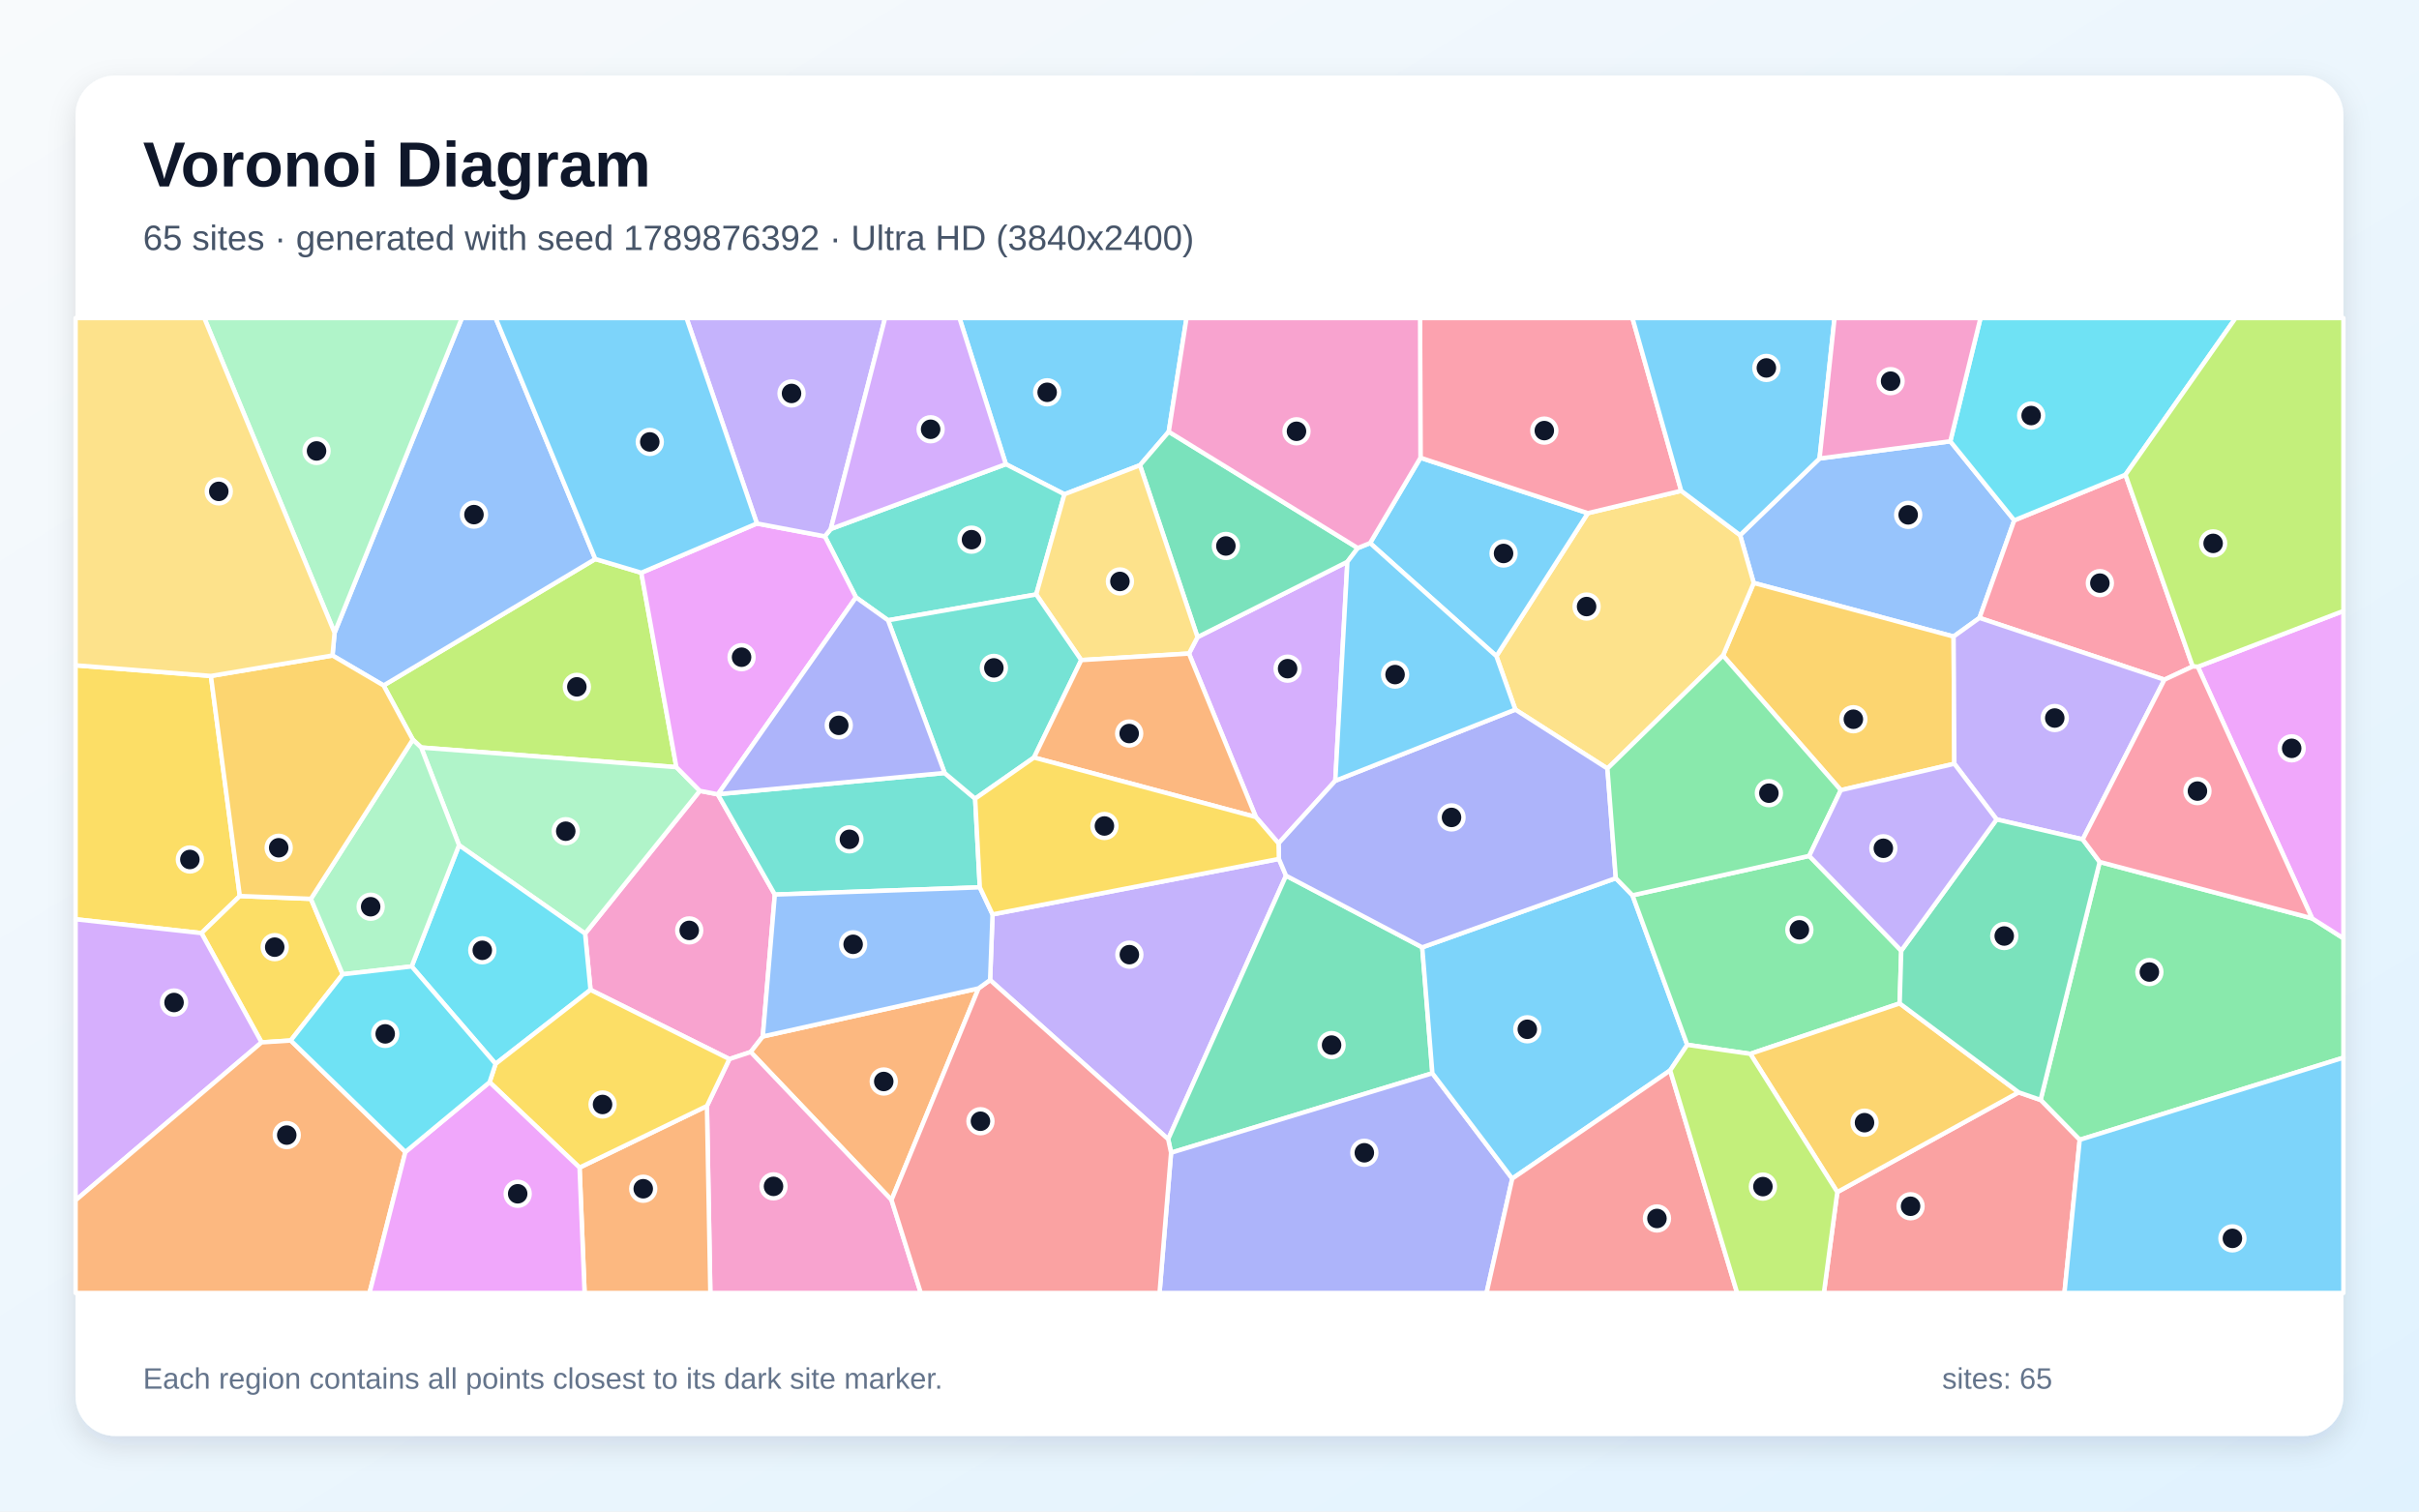
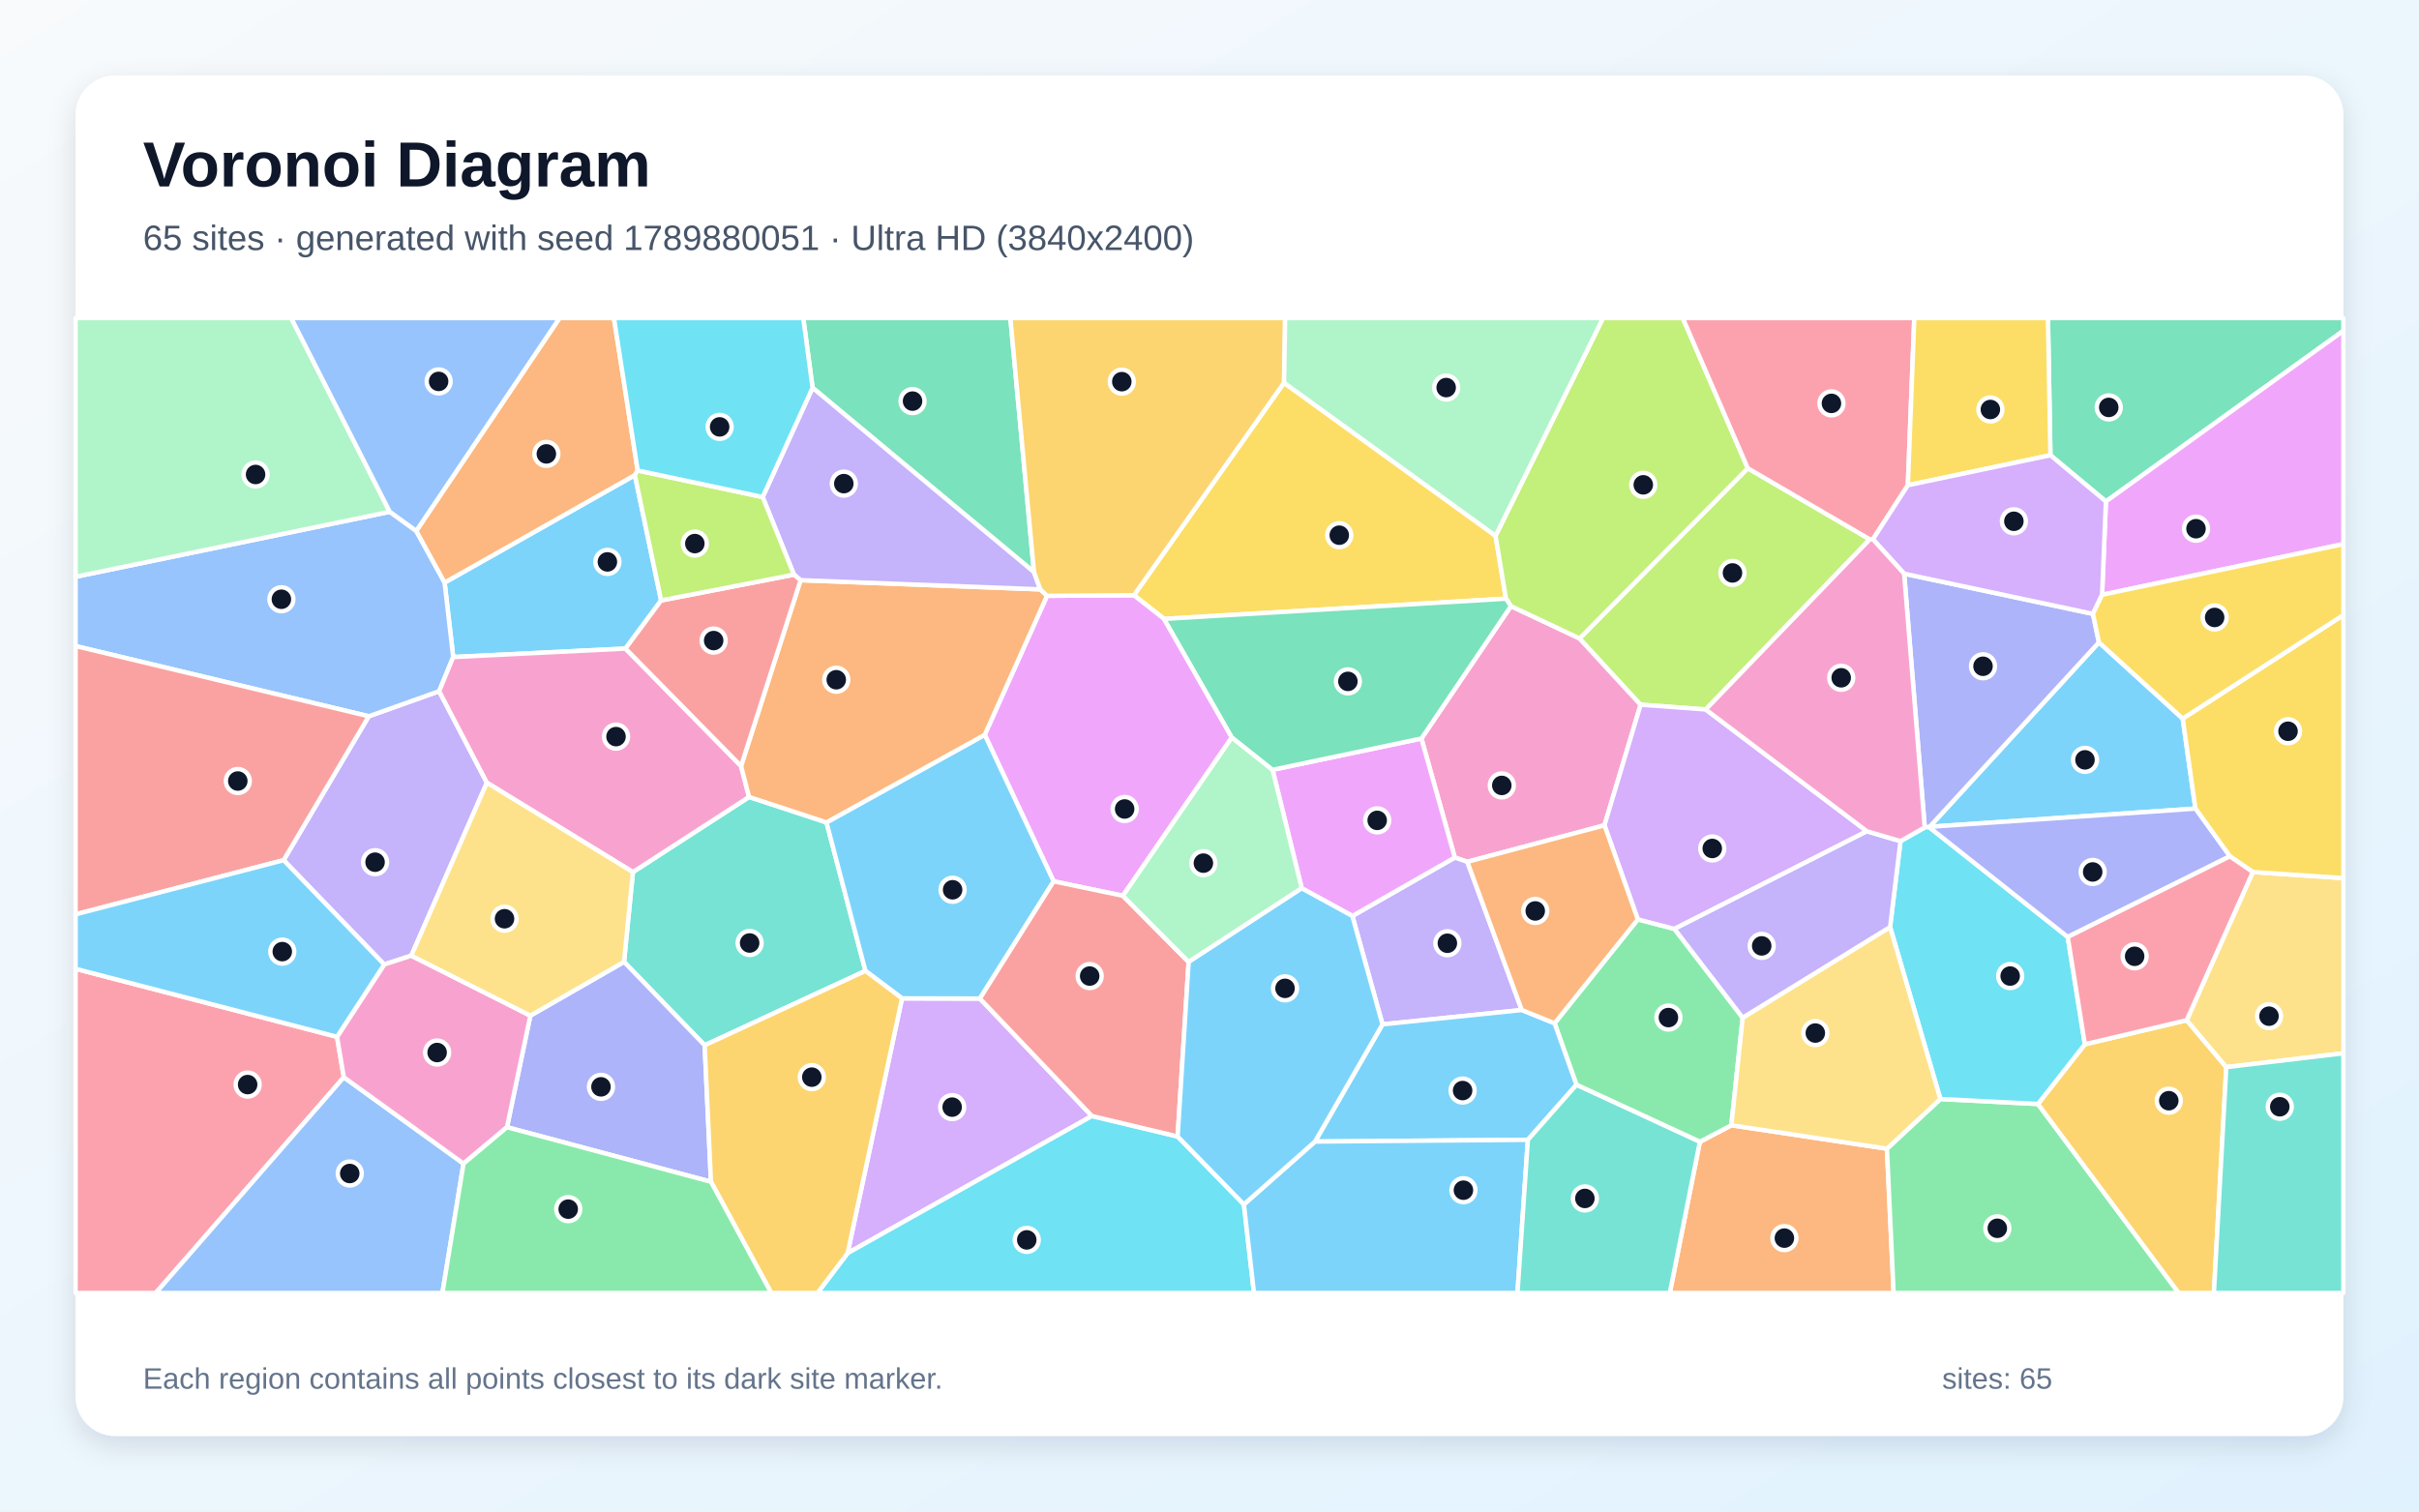
<svg xmlns="http://www.w3.org/2000/svg" width="3840" height="2400" viewBox="0 0 3840 2400" role="img" aria-labelledby="title description">
  <defs>
    <linearGradient id="background" x1="0" y1="0" x2="1" y2="1">
      <stop stop-color="#F8FAFC" />
      <stop offset="1" stop-color="#E0F2FE" />
    </linearGradient>
    <filter id="shadow" x="-5%" y="-5%" width="110%" height="110%">
      <feDropShadow dx="0" dy="15" stdDeviation="22" flood-color="#0F172A" flood-opacity=".12" />
    </filter>
  </defs>
  <rect width="3840" height="2400" fill="url(#background)" />
  <rect x="120" y="120" width="3600" height="2160" rx="63" fill="#FFFFFF" filter="url(#shadow)" />
  <g font-family="Arial, sans-serif">
    <text x="227" y="296" font-size="101" font-weight="700" fill="#0F172A">Voronoi Diagram</text>
-     <text x="227" y="397" font-size="56" fill="#475569">65 sites · generated with seed 1789876392 · Ultra HD (3840x2400)</text>
+     <text x="227" y="397" font-size="56" fill="#475569">65 sites · generated with seed 1789880051 · Ultra HD (3840x2400)</text>
  </g>
  <g stroke="#FFFFFF" stroke-width="7" stroke-linejoin="round">
-     <polygon points="1855.3,685.5 1809.6,738.7 1689.7,784.8 1596.7,737.0 1523.1,505.0 1883.5,505.0" fill="#38BDF8" fill-opacity="0.65" />
-     <polygon points="2030.2,1363.8 2041.5,1390.4 1854.4,1808.8 1571.7,1556.1 1575.6,1451.9" fill="#A78BFA" fill-opacity="0.65" />
-     <polygon points="1157.9,1681.6 937.4,1571.7 928.8,1482.3 1110.9,1255.7 1139.5,1261.2 1230.0,1420.4 1210.9,1645.7 1191.7,1670.4" fill="#F472B6" fill-opacity="0.65" />
-     <polygon points="1553.4,1569.3 1415.2,1905.3 1191.7,1670.4 1210.9,1645.7" fill="#FB923C" fill-opacity="0.65" />
-     <polygon points="334.8,1073.3 380.7,1422.7 319.8,1481.6 120.0,1459.6 120.0,1056.4" fill="#FACC15" fill-opacity="0.65" />
-     <polygon points="3301.4,1809.8 3239.3,1746.5 3333.1,1368.6 3670.3,1458.2 3720.0,1489.8 3720.0,1679.4" fill="#4ADE80" fill-opacity="0.65" />
-     <polygon points="1644.9,943.9 1409.7,984.9 1358.8,948.5 1309.3,851.6 1318.8,839.9 1596.7,737.0 1689.7,784.8" fill="#2DD4BF" fill-opacity="0.65" />
-     <polygon points="2888.4,728.0 3096.0,700.7 3197.5,826.2 3142.3,981.1 3101.2,1010.7 2783.9,925.6 2762.3,849.7" fill="#60A5FA" fill-opacity="0.65" />
-     <polygon points="3670.3,1458.2 3488.9,1058.7 3720.0,970.1 3720.0,1489.8" fill="#E879F9" fill-opacity="0.65" />
-     <polygon points="2257.7,1504.2 2273.8,1704.1 1859.0,1830.3 1854.4,1808.8 2041.5,1390.4" fill="#34D399" fill-opacity="0.65" />
-     <polygon points="2916.6,1892.8 3204.4,1734.4 3239.3,1746.5 3301.4,1809.8 3277.2,2053.0 2895.3,2053.0" fill="#F87171" fill-opacity="0.65" />
-     <polygon points="1859.0,1830.3 2273.8,1704.1 2400.6,1871.4 2359.8,2053.0 1840.7,2053.0" fill="#818CF8" fill-opacity="0.65" />
-     <polygon points="2922.2,1254.6 2735.2,1040.9 2783.9,925.6 3101.2,1010.7 3102.4,1212.7" fill="#FBBF24" fill-opacity="0.65" />
-     <polygon points="655.3,1174.4 608.9,1088.4 945.0,887.6 1018.0,909.4 1073.7,1218.1 668.6,1186.9" fill="#A3E635" fill-opacity="0.65" />
-     <polygon points="1993.6,1297.3 1887.4,1037.7 1901.0,1011.6 2138.9,892.0 2119.7,1239.7 2029.6,1339.1" fill="#C084FC" fill-opacity="0.65" />
-     <polygon points="3480.8,1058.2 3435.9,1079.2 3142.3,981.1 3197.5,826.2 3374.0,753.8" fill="#FB7185" fill-opacity="0.65" />
-     <polygon points="3374.0,753.8 3197.5,826.2 3096.0,700.7 3143.9,505.0 3548.8,505.0" fill="#22D3EE" fill-opacity="0.65" />
-     <polygon points="728.7,1342.0 668.6,1186.9 1073.7,1218.1 1110.9,1255.7 928.8,1482.3" fill="#86EFAC" fill-opacity="0.65" />
-     <polygon points="2551.7,1220.3 2405.5,1126.7 2375.4,1041.8 2520.6,814.8 2668.8,779.3 2762.3,849.7 2783.9,925.6 2735.2,1040.9" fill="#FCD34D" fill-opacity="0.65" />
-     <polygon points="2254.9,726.8 2520.6,814.8 2375.4,1041.8 2174.9,862.3" fill="#38BDF8" fill-opacity="0.65" />
-     <polygon points="2651.3,1699.6 2400.6,1871.4 2273.8,1704.1 2257.7,1504.2 2565.0,1394.4 2591.5,1421.6 2678.4,1659.0" fill="#38BDF8" fill-opacity="0.65" />
-     <polygon points="3435.9,1079.2 3306.2,1332.8 3169.5,1301.1 3102.4,1212.7 3101.2,1010.7 3142.3,981.1" fill="#A78BFA" fill-opacity="0.65" />
-     <polygon points="1122.2,1756.1 1157.9,1681.6 1191.7,1670.4 1415.2,1905.3 1461.7,2053.0 1127.6,2053.0" fill="#F472B6" fill-opacity="0.65" />
-     <polygon points="920.0,1853.9 1122.2,1756.1 1127.6,2053.0 928.0,2053.0" fill="#FB923C" fill-opacity="0.65" />
-     <polygon points="461.5,1652.1 415.2,1655.1 319.8,1481.6 380.7,1422.7 493.5,1427.2 544.0,1547.0" fill="#FACC15" fill-opacity="0.65" />
-     <polygon points="3018.1,1509.5 3015.6,1593.2 2778.5,1673.3 2678.4,1659.0 2591.5,1421.6 2872.0,1359.0" fill="#4ADE80" fill-opacity="0.65" />
-     <polygon points="1555.4,1408.9 1230.0,1420.4 1139.5,1261.2 1139.8,1261.0 1499.5,1227.3 1548.0,1268.1" fill="#2DD4BF" fill-opacity="0.65" />
-     <polygon points="945.0,887.6 608.9,1088.4 527.8,1040.8 531.1,1004.7 733.2,505.0 786.8,505.0" fill="#60A5FA" fill-opacity="0.65" />
-     <polygon points="1139.8,1261.0 1139.5,1261.2 1110.9,1255.7 1073.7,1218.1 1018.0,909.4 1201.5,831.2 1309.3,851.6 1358.8,948.5" fill="#E879F9" fill-opacity="0.65" />
-     <polygon points="2155.4,870.2 2138.9,892.0 1901.0,1011.6 1809.6,738.7 1855.3,685.5" fill="#34D399" fill-opacity="0.65" />
-     <polygon points="1415.2,1905.3 1553.4,1569.3 1571.7,1556.1 1854.4,1808.8 1859.0,1830.3 1840.7,2053.0 1461.7,2053.0" fill="#F87171" fill-opacity="0.65" />
-     <polygon points="2405.5,1126.7 2551.7,1220.3 2565.0,1394.4 2257.7,1504.2 2041.5,1390.4 2030.2,1363.8 2029.6,1339.1 2119.7,1239.7" fill="#818CF8" fill-opacity="0.65" />
-     <polygon points="2778.5,1673.3 3015.6,1593.2 3204.4,1734.4 2916.6,1892.8" fill="#FBBF24" fill-opacity="0.65" />
-     <polygon points="3488.9,1058.7 3480.8,1058.2 3374.0,753.8 3548.8,505.0 3720.0,505.0 3720.0,970.1" fill="#A3E635" fill-opacity="0.65" />
-     <polygon points="120.0,1905.8 120.0,1459.6 319.8,1481.6 415.2,1655.1" fill="#C084FC" fill-opacity="0.65" />
-     <polygon points="2668.8,779.3 2520.6,814.8 2254.9,726.8 2254.3,505.0 2591.4,505.0" fill="#FB7185" fill-opacity="0.65" />
-     <polygon points="786.7,1689.2 653.5,1534.5 728.7,1342.0 928.8,1482.3 937.4,1571.7" fill="#22D3EE" fill-opacity="0.65" />
-     <polygon points="653.5,1534.5 544.0,1547.0 493.5,1427.2 655.3,1174.4 668.6,1186.9 728.7,1342.0" fill="#86EFAC" fill-opacity="0.65" />
-     <polygon points="1901.0,1011.6 1887.4,1037.7 1716.4,1048.1 1644.9,943.9 1689.7,784.8 1809.6,738.7" fill="#FCD34D" fill-opacity="0.65" />
-     <polygon points="3301.4,1809.8 3720.0,1679.4 3720.0,2053.0 3277.2,2053.0" fill="#38BDF8" fill-opacity="0.65" />
-     <polygon points="2155.4,870.2 2174.9,862.3 2375.4,1041.8 2405.5,1126.7 2119.7,1239.7 2138.9,892.0" fill="#38BDF8" fill-opacity="0.65" />
-     <polygon points="1318.8,839.9 1309.3,851.6 1201.5,831.2 1089.8,505.0 1405.0,505.0" fill="#A78BFA" fill-opacity="0.65" />
-     <polygon points="2254.9,726.8 2174.9,862.3 2155.4,870.2 1855.3,685.5 1883.5,505.0 2254.3,505.0" fill="#F472B6" fill-opacity="0.65" />
-     <polygon points="120.0,1905.8 415.2,1655.1 461.5,1652.1 643.5,1829.1 586.6,2053.0 120.0,2053.0" fill="#FB923C" fill-opacity="0.65" />
-     <polygon points="777.2,1718.3 786.7,1689.2 937.4,1571.7 1157.9,1681.6 1122.2,1756.1 920.0,1853.9" fill="#FACC15" fill-opacity="0.65" />
-     <polygon points="2872.0,1359.0 2591.5,1421.6 2565.0,1394.4 2551.7,1220.3 2735.2,1040.9 2922.2,1254.6" fill="#4ADE80" fill-opacity="0.65" />
-     <polygon points="1716.4,1048.1 1641.4,1202.8 1548.0,1268.1 1499.5,1227.3 1409.7,984.9 1644.9,943.9" fill="#2DD4BF" fill-opacity="0.65" />
-     <polygon points="1553.4,1569.3 1210.9,1645.7 1230.0,1420.4 1555.4,1408.9 1575.6,1451.9 1571.7,1556.1" fill="#60A5FA" fill-opacity="0.65" />
-     <polygon points="643.5,1829.1 777.2,1718.3 920.0,1853.9 928.0,2053.0 586.6,2053.0" fill="#E879F9" fill-opacity="0.65" />
-     <polygon points="3204.4,1734.4 3015.6,1593.2 3018.1,1509.5 3169.5,1301.1 3306.2,1332.8 3333.1,1368.6 3239.3,1746.5" fill="#34D399" fill-opacity="0.65" />
-     <polygon points="2400.6,1871.4 2651.3,1699.6 2757.6,2053.0 2359.8,2053.0" fill="#F87171" fill-opacity="0.65" />
-     <polygon points="1499.5,1227.3 1139.8,1261.0 1358.8,948.5 1409.7,984.9" fill="#818CF8" fill-opacity="0.65" />
-     <polygon points="493.5,1427.2 380.7,1422.7 334.8,1073.3 527.8,1040.8 608.9,1088.4 655.3,1174.4" fill="#FBBF24" fill-opacity="0.65" />
-     <polygon points="2651.3,1699.6 2678.4,1659.0 2778.5,1673.3 2916.6,1892.8 2895.3,2053.0 2757.6,2053.0" fill="#A3E635" fill-opacity="0.65" />
-     <polygon points="1318.8,839.9 1405.0,505.0 1523.1,505.0 1596.7,737.0" fill="#C084FC" fill-opacity="0.65" />
-     <polygon points="3306.2,1332.8 3435.9,1079.2 3480.8,1058.2 3488.9,1058.7 3670.3,1458.2 3333.1,1368.6" fill="#FB7185" fill-opacity="0.65" />
-     <polygon points="777.2,1718.3 643.5,1829.1 461.5,1652.1 544.0,1547.0 653.5,1534.5 786.7,1689.2" fill="#22D3EE" fill-opacity="0.65" />
-     <polygon points="531.1,1004.7 324.3,505.0 733.2,505.0" fill="#86EFAC" fill-opacity="0.65" />
-     <polygon points="531.1,1004.7 527.8,1040.8 334.8,1073.3 120.0,1056.4 120.0,505.0 324.3,505.0" fill="#FCD34D" fill-opacity="0.65" />
-     <polygon points="2888.4,728.0 2762.3,849.7 2668.8,779.3 2591.4,505.0 2912.2,505.0" fill="#38BDF8" fill-opacity="0.65" />
-     <polygon points="1201.5,831.2 1018.0,909.4 945.0,887.6 786.8,505.0 1089.8,505.0" fill="#38BDF8" fill-opacity="0.65" />
-     <polygon points="3018.1,1509.5 2872.0,1359.0 2922.2,1254.6 3102.4,1212.7 3169.5,1301.1" fill="#A78BFA" fill-opacity="0.65" />
-     <polygon points="3096.0,700.7 2888.4,728.0 2912.2,505.0 3143.9,505.0" fill="#F472B6" fill-opacity="0.65" />
-     <polygon points="1641.4,1202.8 1716.4,1048.1 1887.4,1037.7 1993.6,1297.3" fill="#FB923C" fill-opacity="0.65" />
-     <polygon points="1641.4,1202.8 1993.6,1297.3 2029.6,1339.1 2030.2,1363.8 1575.6,1451.9 1555.4,1408.9 1548.0,1268.1" fill="#FACC15" fill-opacity="0.65" />
+     <polygon points="1007.8,754.4 1049.5,953.4 992.9,1029.8 719.4,1043.3 705.8,925.0" fill="#38BDF8" fill-opacity="0.65" />
+     <polygon points="652.9,1517.4 609.9,1531.4 450.2,1365.8 585.4,1137.3 697.1,1097.5 772.9,1242.8" fill="#A78BFA" fill-opacity="0.65" />
+     <polygon points="2547.0,1310.4 2329.3,1368.4 2309.4,1361.6 2256.4,1172.6 2398.5,962.4 2507.5,1013.7 2604.4,1118.9" fill="#F472B6" fill-opacity="0.65" />
+     <polygon points="2698.4,1813.0 2748.4,1786.7 2995.4,1823.9 3006.0,2053.0 2650.7,2053.0" fill="#FB923C" fill-opacity="0.65" />
+     <polygon points="2374.1,850.7 2390.6,950.6 1847.9,982.7 1800.0,945.1 2038.3,607.7" fill="#FACC15" fill-opacity="0.65" />
+     <polygon points="2995.4,1823.9 3080.2,1745.0 3235.1,1752.9 3458.6,2053.0 3006.0,2053.0" fill="#4ADE80" fill-opacity="0.65" />
+     <polygon points="1004.7,1384.7 1189.1,1265.4 1312.0,1305.8 1373.8,1541.6 1118.6,1659.7 990.6,1527.3" fill="#2DD4BF" fill-opacity="0.65" />
+     <polygon points="697.1,1097.5 585.4,1137.3 120.0,1025.8 120.0,915.8 618.7,812.6 660.8,843.0 705.8,925.0 719.4,1043.3" fill="#60A5FA" fill-opacity="0.65" />
+     <polygon points="1955.5,1170.9 1782.5,1422.3 1672.6,1399.4 1563.2,1166.7 1662.1,946.0 1800.0,945.1 1847.9,982.7" fill="#E879F9" fill-opacity="0.65" />
+     <polygon points="1641.4,908.4 1289.9,615.7 1275.1,505.0 1603.9,505.0" fill="#34D399" fill-opacity="0.65" />
+     <polygon points="585.4,1137.3 450.2,1365.8 120.0,1451.8 120.0,1025.8" fill="#F87171" fill-opacity="0.65" />
+     <polygon points="804.8,1789.8 841.9,1612.6 990.6,1527.3 1118.6,1659.7 1128.6,1876.4" fill="#818CF8" fill-opacity="0.65" />
+     <polygon points="3235.1,1752.9 3309.6,1658.1 3471.2,1619.9 3534.1,1694.4 3514.4,2053.0 3458.6,2053.0" fill="#FBBF24" fill-opacity="0.65" />
+     <polygon points="2774.5,743.5 2968.2,856.4 2707.7,1126.5 2604.4,1118.9 2507.5,1013.7" fill="#A3E635" fill-opacity="0.65" />
+     <polygon points="1431.9,1585.2 1555.5,1585.5 1733.3,1772.0 1345.5,1989.8" fill="#C084FC" fill-opacity="0.65" />
+     <polygon points="120.0,1538.3 535.0,1646.3 545.8,1710.5 247.2,2053.0 120.0,2053.0" fill="#FB7185" fill-opacity="0.65" />
+     <polygon points="1345.5,1989.8 1733.3,1772.0 1869.4,1804.5 1974.6,1912.4 1990.6,2053.0 1297.6,2053.0" fill="#22D3EE" fill-opacity="0.65" />
+     <polygon points="618.7,812.6 120.0,915.8 120.0,505.0 462.3,505.0" fill="#86EFAC" fill-opacity="0.65" />
+     <polygon points="3534.1,1694.4 3471.2,1619.9 3576.2,1384.6 3720.0,1394.2 3720.0,1672.4" fill="#FCD34D" fill-opacity="0.65" />
+     <polygon points="1555.5,1585.5 1431.9,1585.2 1373.8,1541.6 1312.0,1305.8 1563.2,1166.7 1672.6,1399.4" fill="#38BDF8" fill-opacity="0.65" />
+     <polygon points="3063.1,1312.8 3331.9,1019.9 3464.9,1141.0 3485.1,1283.9" fill="#38BDF8" fill-opacity="0.65" />
+     <polygon points="2415.7,1603.7 2194.6,1626.5 2146.8,1454.4 2309.4,1361.6 2329.3,1368.4" fill="#A78BFA" fill-opacity="0.65" />
+     <polygon points="1176.4,1216.3 1189.1,1265.4 1004.7,1384.7 772.9,1242.8 697.1,1097.5 719.4,1043.3 992.9,1029.8" fill="#F472B6" fill-opacity="0.65" />
+     <polygon points="1270.9,921.2 1651.4,935.8 1662.1,946.0 1563.2,1166.7 1312.0,1305.8 1189.1,1265.4 1176.4,1216.3" fill="#FB923C" fill-opacity="0.65" />
+     <polygon points="3576.2,1384.6 3539.7,1359.7 3485.1,1283.9 3464.9,1141.0 3720.0,976.5 3720.0,1394.2" fill="#FACC15" fill-opacity="0.65" />
+     <polygon points="2502.5,1722.5 2467.8,1624.7 2599.9,1459.8 2658.1,1474.9 2766.4,1615.9 2748.4,1786.7 2698.4,1813.0" fill="#4ADE80" fill-opacity="0.65" />
+     <polygon points="3534.1,1694.4 3720.0,1672.4 3720.0,2053.0 3514.4,2053.0" fill="#2DD4BF" fill-opacity="0.65" />
+     <polygon points="545.8,1710.5 735.8,1847.6 702.3,2053.0 247.2,2053.0" fill="#60A5FA" fill-opacity="0.65" />
+     <polygon points="2146.8,1454.4 2066.4,1410.4 2020.1,1222.3 2256.4,1172.6 2309.4,1361.6" fill="#E879F9" fill-opacity="0.65" />
+     <polygon points="3343.0,796.2 3254.9,722.8 3251.0,505.0 3720.0,505.0 3720.0,525.2" fill="#34D399" fill-opacity="0.65" />
+     <polygon points="1886.9,1527.4 1869.4,1804.5 1733.3,1772.0 1555.5,1585.5 1672.6,1399.4 1782.5,1422.3" fill="#F87171" fill-opacity="0.65" />
+     <polygon points="3022.7,910.9 3322.4,974.7 3331.9,1019.9 3063.1,1312.8 3062.2,1313.2 3055.4,1313.8" fill="#818CF8" fill-opacity="0.65" />
+     <polygon points="1128.6,1876.4 1118.6,1659.7 1373.8,1541.6 1431.9,1585.2 1345.5,1989.8 1297.6,2053.0 1224.3,2053.0" fill="#FBBF24" fill-opacity="0.65" />
+     <polygon points="2774.5,743.5 2507.5,1013.7 2398.5,962.4 2390.6,950.6 2374.1,850.7 2544.7,505.0 2671.3,505.0" fill="#A3E635" fill-opacity="0.65" />
+     <polygon points="2707.7,1126.5 2963.6,1319.9 2658.1,1474.9 2599.9,1459.8 2547.0,1310.4 2604.4,1118.9" fill="#C084FC" fill-opacity="0.65" />
+     <polygon points="3028.6,770.5 2973.1,856.3 2968.2,856.4 2774.5,743.5 2671.3,505.0 3038.8,505.0" fill="#FB7185" fill-opacity="0.65" />
+     <polygon points="3000.4,1471.9 3016.9,1335.6 3055.4,1313.8 3062.2,1313.2 3282.4,1487.7 3309.6,1658.1 3235.1,1752.9 3080.2,1745.0" fill="#22D3EE" fill-opacity="0.65" />
+     <polygon points="2020.1,1222.3 2066.4,1410.4 1886.9,1527.4 1782.5,1422.3 1955.5,1170.9" fill="#86EFAC" fill-opacity="0.65" />
+     <polygon points="2766.4,1615.9 3000.4,1471.9 3080.2,1745.0 2995.4,1823.9 2748.4,1786.7" fill="#FCD34D" fill-opacity="0.65" />
+     <polygon points="2425.4,1809.8 2087.5,1812.6 2194.6,1626.5 2415.7,1603.7 2467.8,1624.7 2502.5,1722.5" fill="#38BDF8" fill-opacity="0.65" />
+     <polygon points="1974.6,1912.4 2087.5,1812.6 2425.4,1809.8 2408.9,2053.0 1990.6,2053.0" fill="#38BDF8" fill-opacity="0.65" />
+     <polygon points="1289.9,615.7 1641.4,908.4 1651.4,935.8 1270.9,921.2 1260.3,912.4 1210.7,789.2" fill="#A78BFA" fill-opacity="0.65" />
+     <polygon points="735.8,1847.6 545.8,1710.5 535.0,1646.3 609.9,1531.4 652.9,1517.4 841.9,1612.6 804.8,1789.8" fill="#F472B6" fill-opacity="0.65" />
+     <polygon points="1012.3,747.0 1007.8,754.4 705.8,925.0 660.8,843.0 888.2,505.0 974.6,505.0" fill="#FB923C" fill-opacity="0.65" />
+     <polygon points="3254.9,722.8 3028.6,770.5 3038.8,505.0 3251.0,505.0" fill="#FACC15" fill-opacity="0.65" />
+     <polygon points="735.8,1847.6 804.8,1789.8 1128.6,1876.4 1224.3,2053.0 702.3,2053.0" fill="#4ADE80" fill-opacity="0.65" />
+     <polygon points="2425.4,1809.8 2502.5,1722.5 2698.4,1813.0 2650.7,2053.0 2408.9,2053.0" fill="#2DD4BF" fill-opacity="0.65" />
+     <polygon points="660.8,843.0 618.7,812.6 462.3,505.0 888.2,505.0" fill="#60A5FA" fill-opacity="0.65" />
+     <polygon points="3336.9,944.4 3343.0,796.2 3720.0,525.2 3720.0,863.9" fill="#E879F9" fill-opacity="0.65" />
+     <polygon points="2020.1,1222.3 1955.5,1170.9 1847.9,982.7 2390.6,950.6 2398.5,962.4 2256.4,1172.6" fill="#34D399" fill-opacity="0.65" />
+     <polygon points="1260.3,912.4 1270.9,921.2 1176.4,1216.3 992.9,1029.8 1049.5,953.4" fill="#F87171" fill-opacity="0.65" />
+     <polygon points="3282.4,1487.7 3062.2,1313.2 3063.1,1312.8 3485.1,1283.9 3539.7,1359.7" fill="#818CF8" fill-opacity="0.65" />
+     <polygon points="2038.3,607.7 1800.0,945.1 1662.1,946.0 1651.4,935.8 1641.4,908.4 1603.9,505.0 2040.1,505.0" fill="#FBBF24" fill-opacity="0.65" />
+     <polygon points="1012.3,747.0 1210.7,789.2 1260.3,912.4 1049.5,953.4 1007.8,754.4" fill="#A3E635" fill-opacity="0.65" />
+     <polygon points="2973.1,856.3 3028.6,770.5 3254.9,722.8 3343.0,796.2 3336.9,944.4 3322.4,974.7 3022.7,910.9" fill="#C084FC" fill-opacity="0.65" />
+     <polygon points="3282.4,1487.7 3539.7,1359.7 3576.2,1384.6 3471.2,1619.9 3309.6,1658.1" fill="#FB7185" fill-opacity="0.65" />
+     <polygon points="1289.9,615.7 1210.7,789.2 1012.3,747.0 974.6,505.0 1275.1,505.0" fill="#22D3EE" fill-opacity="0.65" />
+     <polygon points="2374.1,850.7 2038.3,607.7 2040.1,505.0 2544.7,505.0" fill="#86EFAC" fill-opacity="0.65" />
+     <polygon points="841.9,1612.6 652.9,1517.4 772.9,1242.8 1004.7,1384.7 990.6,1527.3" fill="#FCD34D" fill-opacity="0.65" />
+     <polygon points="2087.5,1812.6 1974.6,1912.4 1869.4,1804.5 1886.9,1527.4 2066.4,1410.4 2146.8,1454.4 2194.6,1626.5" fill="#38BDF8" fill-opacity="0.65" />
+     <polygon points="535.0,1646.3 120.0,1538.3 120.0,1451.8 450.2,1365.8 609.9,1531.4" fill="#38BDF8" fill-opacity="0.65" />
+     <polygon points="2963.6,1319.9 3016.9,1335.6 3000.4,1471.9 2766.4,1615.9 2658.1,1474.9" fill="#A78BFA" fill-opacity="0.65" />
+     <polygon points="2973.1,856.3 3022.7,910.9 3055.4,1313.8 3016.9,1335.6 2963.6,1319.9 2707.7,1126.5 2968.2,856.4" fill="#F472B6" fill-opacity="0.65" />
+     <polygon points="2599.9,1459.8 2467.8,1624.7 2415.7,1603.7 2329.3,1368.4 2547.0,1310.4" fill="#FB923C" fill-opacity="0.65" />
+     <polygon points="3464.9,1141.0 3331.9,1019.9 3322.4,974.7 3336.9,944.4 3720.0,863.9 3720.0,976.5" fill="#FACC15" fill-opacity="0.65" />
  </g>
  <g>
-     <circle cx="1662.3" cy="622.9" r="19" fill="#0F172A" stroke="#FFFFFF" stroke-width="7" />
-     <circle cx="1792.8" cy="1515.8" r="19" fill="#0F172A" stroke="#FFFFFF" stroke-width="7" />
-     <circle cx="1094.1" cy="1477.3" r="19" fill="#0F172A" stroke="#FFFFFF" stroke-width="7" />
-     <circle cx="1402.9" cy="1717.2" r="19" fill="#0F172A" stroke="#FFFFFF" stroke-width="7" />
-     <circle cx="301.4" cy="1364.7" r="19" fill="#0F172A" stroke="#FFFFFF" stroke-width="7" />
-     <circle cx="3412.0" cy="1543.4" r="19" fill="#0F172A" stroke="#FFFFFF" stroke-width="7" />
-     <circle cx="1542.2" cy="856.9" r="19" fill="#0F172A" stroke="#FFFFFF" stroke-width="7" />
-     <circle cx="3029.1" cy="817.5" r="19" fill="#0F172A" stroke="#FFFFFF" stroke-width="7" />
-     <circle cx="3637.9" cy="1188.2" r="19" fill="#0F172A" stroke="#FFFFFF" stroke-width="7" />
-     <circle cx="2113.8" cy="1659.4" r="19" fill="#0F172A" stroke="#FFFFFF" stroke-width="7" />
-     <circle cx="3032.9" cy="1915.3" r="19" fill="#0F172A" stroke="#FFFFFF" stroke-width="7" />
-     <circle cx="2165.8" cy="1830.4" r="19" fill="#0F172A" stroke="#FFFFFF" stroke-width="7" />
-     <circle cx="2942.1" cy="1142.0" r="19" fill="#0F172A" stroke="#FFFFFF" stroke-width="7" />
-     <circle cx="915.7" cy="1090.6" r="19" fill="#0F172A" stroke="#FFFFFF" stroke-width="7" />
-     <circle cx="2044.0" cy="1061.7" r="19" fill="#0F172A" stroke="#FFFFFF" stroke-width="7" />
-     <circle cx="3333.4" cy="925.9" r="19" fill="#0F172A" stroke="#FFFFFF" stroke-width="7" />
-     <circle cx="3224.3" cy="659.8" r="19" fill="#0F172A" stroke="#FFFFFF" stroke-width="7" />
-     <circle cx="898.1" cy="1319.8" r="19" fill="#0F172A" stroke="#FFFFFF" stroke-width="7" />
-     <circle cx="2518.6" cy="963.1" r="19" fill="#0F172A" stroke="#FFFFFF" stroke-width="7" />
-     <circle cx="2386.8" cy="878.8" r="19" fill="#0F172A" stroke="#FFFFFF" stroke-width="7" />
-     <circle cx="2424.5" cy="1634.3" r="19" fill="#0F172A" stroke="#FFFFFF" stroke-width="7" />
-     <circle cx="3261.8" cy="1140.1" r="19" fill="#0F172A" stroke="#FFFFFF" stroke-width="7" />
-     <circle cx="1227.9" cy="1883.7" r="19" fill="#0F172A" stroke="#FFFFFF" stroke-width="7" />
-     <circle cx="1021.1" cy="1887.5" r="19" fill="#0F172A" stroke="#FFFFFF" stroke-width="7" />
-     <circle cx="436.1" cy="1503.9" r="19" fill="#0F172A" stroke="#FFFFFF" stroke-width="7" />
-     <circle cx="2856.4" cy="1476.4" r="19" fill="#0F172A" stroke="#FFFFFF" stroke-width="7" />
-     <circle cx="1348.4" cy="1332.7" r="19" fill="#0F172A" stroke="#FFFFFF" stroke-width="7" />
-     <circle cx="752.4" cy="817.1" r="19" fill="#0F172A" stroke="#FFFFFF" stroke-width="7" />
-     <circle cx="1177.2" cy="1043.5" r="19" fill="#0F172A" stroke="#FFFFFF" stroke-width="7" />
-     <circle cx="1946.0" cy="866.9" r="19" fill="#0F172A" stroke="#FFFFFF" stroke-width="7" />
-     <circle cx="1556.4" cy="1780.3" r="19" fill="#0F172A" stroke="#FFFFFF" stroke-width="7" />
-     <circle cx="2304.2" cy="1297.9" r="19" fill="#0F172A" stroke="#FFFFFF" stroke-width="7" />
-     <circle cx="2959.8" cy="1782.6" r="19" fill="#0F172A" stroke="#FFFFFF" stroke-width="7" />
-     <circle cx="3513.2" cy="862.8" r="19" fill="#0F172A" stroke="#FFFFFF" stroke-width="7" />
-     <circle cx="276.3" cy="1591.8" r="19" fill="#0F172A" stroke="#FFFFFF" stroke-width="7" />
-     <circle cx="2451.5" cy="683.7" r="19" fill="#0F172A" stroke="#FFFFFF" stroke-width="7" />
-     <circle cx="765.6" cy="1508.9" r="19" fill="#0F172A" stroke="#FFFFFF" stroke-width="7" />
-     <circle cx="588.4" cy="1439.7" r="19" fill="#0F172A" stroke="#FFFFFF" stroke-width="7" />
-     <circle cx="1777.8" cy="923.2" r="19" fill="#0F172A" stroke="#FFFFFF" stroke-width="7" />
-     <circle cx="3543.8" cy="1966.3" r="19" fill="#0F172A" stroke="#FFFFFF" stroke-width="7" />
-     <circle cx="2214.6" cy="1071.1" r="19" fill="#0F172A" stroke="#FFFFFF" stroke-width="7" />
-     <circle cx="1256.5" cy="624.7" r="19" fill="#0F172A" stroke="#FFFFFF" stroke-width="7" />
-     <circle cx="2058.1" cy="684.8" r="19" fill="#0F172A" stroke="#FFFFFF" stroke-width="7" />
-     <circle cx="455.2" cy="1802.3" r="19" fill="#0F172A" stroke="#FFFFFF" stroke-width="7" />
-     <circle cx="956.5" cy="1753.7" r="19" fill="#0F172A" stroke="#FFFFFF" stroke-width="7" />
-     <circle cx="2808.0" cy="1259.4" r="19" fill="#0F172A" stroke="#FFFFFF" stroke-width="7" />
-     <circle cx="1577.7" cy="1060.5" r="19" fill="#0F172A" stroke="#FFFFFF" stroke-width="7" />
-     <circle cx="1354.3" cy="1499.4" r="19" fill="#0F172A" stroke="#FFFFFF" stroke-width="7" />
-     <circle cx="821.8" cy="1895.5" r="19" fill="#0F172A" stroke="#FFFFFF" stroke-width="7" />
-     <circle cx="3181.6" cy="1486.2" r="19" fill="#0F172A" stroke="#FFFFFF" stroke-width="7" />
-     <circle cx="2630.3" cy="1934.7" r="19" fill="#0F172A" stroke="#FFFFFF" stroke-width="7" />
-     <circle cx="1331.5" cy="1151.7" r="19" fill="#0F172A" stroke="#FFFFFF" stroke-width="7" />
-     <circle cx="442.4" cy="1346.1" r="19" fill="#0F172A" stroke="#FFFFFF" stroke-width="7" />
-     <circle cx="2798.5" cy="1884.1" r="19" fill="#0F172A" stroke="#FFFFFF" stroke-width="7" />
-     <circle cx="1477.3" cy="681.6" r="19" fill="#0F172A" stroke="#FFFFFF" stroke-width="7" />
-     <circle cx="3488.3" cy="1256.1" r="19" fill="#0F172A" stroke="#FFFFFF" stroke-width="7" />
-     <circle cx="611.5" cy="1641.6" r="19" fill="#0F172A" stroke="#FFFFFF" stroke-width="7" />
-     <circle cx="502.5" cy="716.0" r="19" fill="#0F172A" stroke="#FFFFFF" stroke-width="7" />
-     <circle cx="347.3" cy="780.2" r="19" fill="#0F172A" stroke="#FFFFFF" stroke-width="7" />
-     <circle cx="2804.0" cy="584.2" r="19" fill="#0F172A" stroke="#FFFFFF" stroke-width="7" />
-     <circle cx="1031.5" cy="701.7" r="19" fill="#0F172A" stroke="#FFFFFF" stroke-width="7" />
-     <circle cx="2989.7" cy="1346.9" r="19" fill="#0F172A" stroke="#FFFFFF" stroke-width="7" />
-     <circle cx="3001.2" cy="605.2" r="19" fill="#0F172A" stroke="#FFFFFF" stroke-width="7" />
-     <circle cx="1792.5" cy="1164.7" r="19" fill="#0F172A" stroke="#FFFFFF" stroke-width="7" />
-     <circle cx="1753.2" cy="1311.5" r="19" fill="#0F172A" stroke="#FFFFFF" stroke-width="7" />
+     <circle cx="964.2" cy="892.2" r="19" fill="#0F172A" stroke="#FFFFFF" stroke-width="7" />
+     <circle cx="595.4" cy="1369.0" r="19" fill="#0F172A" stroke="#FFFFFF" stroke-width="7" />
+     <circle cx="2384.0" cy="1247.1" r="19" fill="#0F172A" stroke="#FFFFFF" stroke-width="7" />
+     <circle cx="2832.6" cy="1965.9" r="19" fill="#0F172A" stroke="#FFFFFF" stroke-width="7" />
+     <circle cx="2126.0" cy="849.8" r="19" fill="#0F172A" stroke="#FFFFFF" stroke-width="7" />
+     <circle cx="3170.6" cy="1950.3" r="19" fill="#0F172A" stroke="#FFFFFF" stroke-width="7" />
+     <circle cx="1190.0" cy="1497.3" r="19" fill="#0F172A" stroke="#FFFFFF" stroke-width="7" />
+     <circle cx="446.7" cy="951.5" r="19" fill="#0F172A" stroke="#FFFFFF" stroke-width="7" />
+     <circle cx="1785.3" cy="1284.5" r="19" fill="#0F172A" stroke="#FFFFFF" stroke-width="7" />
+     <circle cx="1448.6" cy="636.9" r="19" fill="#0F172A" stroke="#FFFFFF" stroke-width="7" />
+     <circle cx="377.5" cy="1240.1" r="19" fill="#0F172A" stroke="#FFFFFF" stroke-width="7" />
+     <circle cx="954.0" cy="1725.7" r="19" fill="#0F172A" stroke="#FFFFFF" stroke-width="7" />
+     <circle cx="3442.8" cy="1747.7" r="19" fill="#0F172A" stroke="#FFFFFF" stroke-width="7" />
+     <circle cx="2750.2" cy="909.7" r="19" fill="#0F172A" stroke="#FFFFFF" stroke-width="7" />
+     <circle cx="1511.5" cy="1757.9" r="19" fill="#0F172A" stroke="#FFFFFF" stroke-width="7" />
+     <circle cx="393.1" cy="1722.1" r="19" fill="#0F172A" stroke="#FFFFFF" stroke-width="7" />
+     <circle cx="1629.9" cy="1968.7" r="19" fill="#0F172A" stroke="#FFFFFF" stroke-width="7" />
+     <circle cx="405.7" cy="753.4" r="19" fill="#0F172A" stroke="#FFFFFF" stroke-width="7" />
+     <circle cx="3601.9" cy="1613.5" r="19" fill="#0F172A" stroke="#FFFFFF" stroke-width="7" />
+     <circle cx="1512.2" cy="1412.8" r="19" fill="#0F172A" stroke="#FFFFFF" stroke-width="7" />
+     <circle cx="3309.8" cy="1206.5" r="19" fill="#0F172A" stroke="#FFFFFF" stroke-width="7" />
+     <circle cx="2297.6" cy="1497.7" r="19" fill="#0F172A" stroke="#FFFFFF" stroke-width="7" />
+     <circle cx="977.9" cy="1169.6" r="19" fill="#0F172A" stroke="#FFFFFF" stroke-width="7" />
+     <circle cx="1327.5" cy="1079.3" r="19" fill="#0F172A" stroke="#FFFFFF" stroke-width="7" />
+     <circle cx="3632.1" cy="1161.1" r="19" fill="#0F172A" stroke="#FFFFFF" stroke-width="7" />
+     <circle cx="2648.5" cy="1615.7" r="19" fill="#0F172A" stroke="#FFFFFF" stroke-width="7" />
+     <circle cx="3619.0" cy="1757.3" r="19" fill="#0F172A" stroke="#FFFFFF" stroke-width="7" />
+     <circle cx="555.2" cy="1863.3" r="19" fill="#0F172A" stroke="#FFFFFF" stroke-width="7" />
+     <circle cx="2186.2" cy="1302.6" r="19" fill="#0F172A" stroke="#FFFFFF" stroke-width="7" />
+     <circle cx="3347.5" cy="646.9" r="19" fill="#0F172A" stroke="#FFFFFF" stroke-width="7" />
+     <circle cx="1729.8" cy="1549.8" r="19" fill="#0F172A" stroke="#FFFFFF" stroke-width="7" />
+     <circle cx="3147.9" cy="1057.9" r="19" fill="#0F172A" stroke="#FFFFFF" stroke-width="7" />
+     <circle cx="1288.7" cy="1710.3" r="19" fill="#0F172A" stroke="#FFFFFF" stroke-width="7" />
+     <circle cx="2608.6" cy="769.8" r="19" fill="#0F172A" stroke="#FFFFFF" stroke-width="7" />
+     <circle cx="2718.1" cy="1347.2" r="19" fill="#0F172A" stroke="#FFFFFF" stroke-width="7" />
+     <circle cx="2907.3" cy="640.5" r="19" fill="#0F172A" stroke="#FFFFFF" stroke-width="7" />
+     <circle cx="3191.0" cy="1549.8" r="19" fill="#0F172A" stroke="#FFFFFF" stroke-width="7" />
+     <circle cx="1910.3" cy="1370.5" r="19" fill="#0F172A" stroke="#FFFFFF" stroke-width="7" />
+     <circle cx="2881.7" cy="1640.3" r="19" fill="#0F172A" stroke="#FFFFFF" stroke-width="7" />
+     <circle cx="2321.8" cy="1731.6" r="19" fill="#0F172A" stroke="#FFFFFF" stroke-width="7" />
+     <circle cx="2323.1" cy="1889.8" r="19" fill="#0F172A" stroke="#FFFFFF" stroke-width="7" />
+     <circle cx="1339.5" cy="767.9" r="19" fill="#0F172A" stroke="#FFFFFF" stroke-width="7" />
+     <circle cx="693.9" cy="1671.2" r="19" fill="#0F172A" stroke="#FFFFFF" stroke-width="7" />
+     <circle cx="867.3" cy="720.7" r="19" fill="#0F172A" stroke="#FFFFFF" stroke-width="7" />
+     <circle cx="3159.6" cy="650.2" r="19" fill="#0F172A" stroke="#FFFFFF" stroke-width="7" />
+     <circle cx="902.0" cy="1919.9" r="19" fill="#0F172A" stroke="#FFFFFF" stroke-width="7" />
+     <circle cx="2515.9" cy="1902.9" r="19" fill="#0F172A" stroke="#FFFFFF" stroke-width="7" />
+     <circle cx="696.3" cy="605.6" r="19" fill="#0F172A" stroke="#FFFFFF" stroke-width="7" />
+     <circle cx="3486.0" cy="839.5" r="19" fill="#0F172A" stroke="#FFFFFF" stroke-width="7" />
+     <circle cx="2139.7" cy="1081.9" r="19" fill="#0F172A" stroke="#FFFFFF" stroke-width="7" />
+     <circle cx="1132.9" cy="1017.1" r="19" fill="#0F172A" stroke="#FFFFFF" stroke-width="7" />
+     <circle cx="3322.0" cy="1384.5" r="19" fill="#0F172A" stroke="#FFFFFF" stroke-width="7" />
+     <circle cx="1780.8" cy="606.0" r="19" fill="#0F172A" stroke="#FFFFFF" stroke-width="7" />
+     <circle cx="1103.0" cy="863.1" r="19" fill="#0F172A" stroke="#FFFFFF" stroke-width="7" />
+     <circle cx="3196.9" cy="827.7" r="19" fill="#0F172A" stroke="#FFFFFF" stroke-width="7" />
+     <circle cx="3388.6" cy="1518.4" r="19" fill="#0F172A" stroke="#FFFFFF" stroke-width="7" />
+     <circle cx="1142.4" cy="677.8" r="19" fill="#0F172A" stroke="#FFFFFF" stroke-width="7" />
+     <circle cx="2295.7" cy="615.4" r="19" fill="#0F172A" stroke="#FFFFFF" stroke-width="7" />
+     <circle cx="800.9" cy="1458.8" r="19" fill="#0F172A" stroke="#FFFFFF" stroke-width="7" />
+     <circle cx="2039.9" cy="1569.3" r="19" fill="#0F172A" stroke="#FFFFFF" stroke-width="7" />
+     <circle cx="448.1" cy="1511.0" r="19" fill="#0F172A" stroke="#FFFFFF" stroke-width="7" />
+     <circle cx="2796.6" cy="1501.9" r="19" fill="#0F172A" stroke="#FFFFFF" stroke-width="7" />
+     <circle cx="2922.8" cy="1076.2" r="19" fill="#0F172A" stroke="#FFFFFF" stroke-width="7" />
+     <circle cx="2437.1" cy="1446.4" r="19" fill="#0F172A" stroke="#FFFFFF" stroke-width="7" />
+     <circle cx="3515.6" cy="980.4" r="19" fill="#0F172A" stroke="#FFFFFF" stroke-width="7" />
  </g>
  <g font-family="Arial, sans-serif" font-size="47" fill="#64748B">
    <text x="227" y="2205">Each region contains all points closest to its dark site marker.</text>
    <text x="3083" y="2205">sites: 65</text>
  </g>
</svg>
